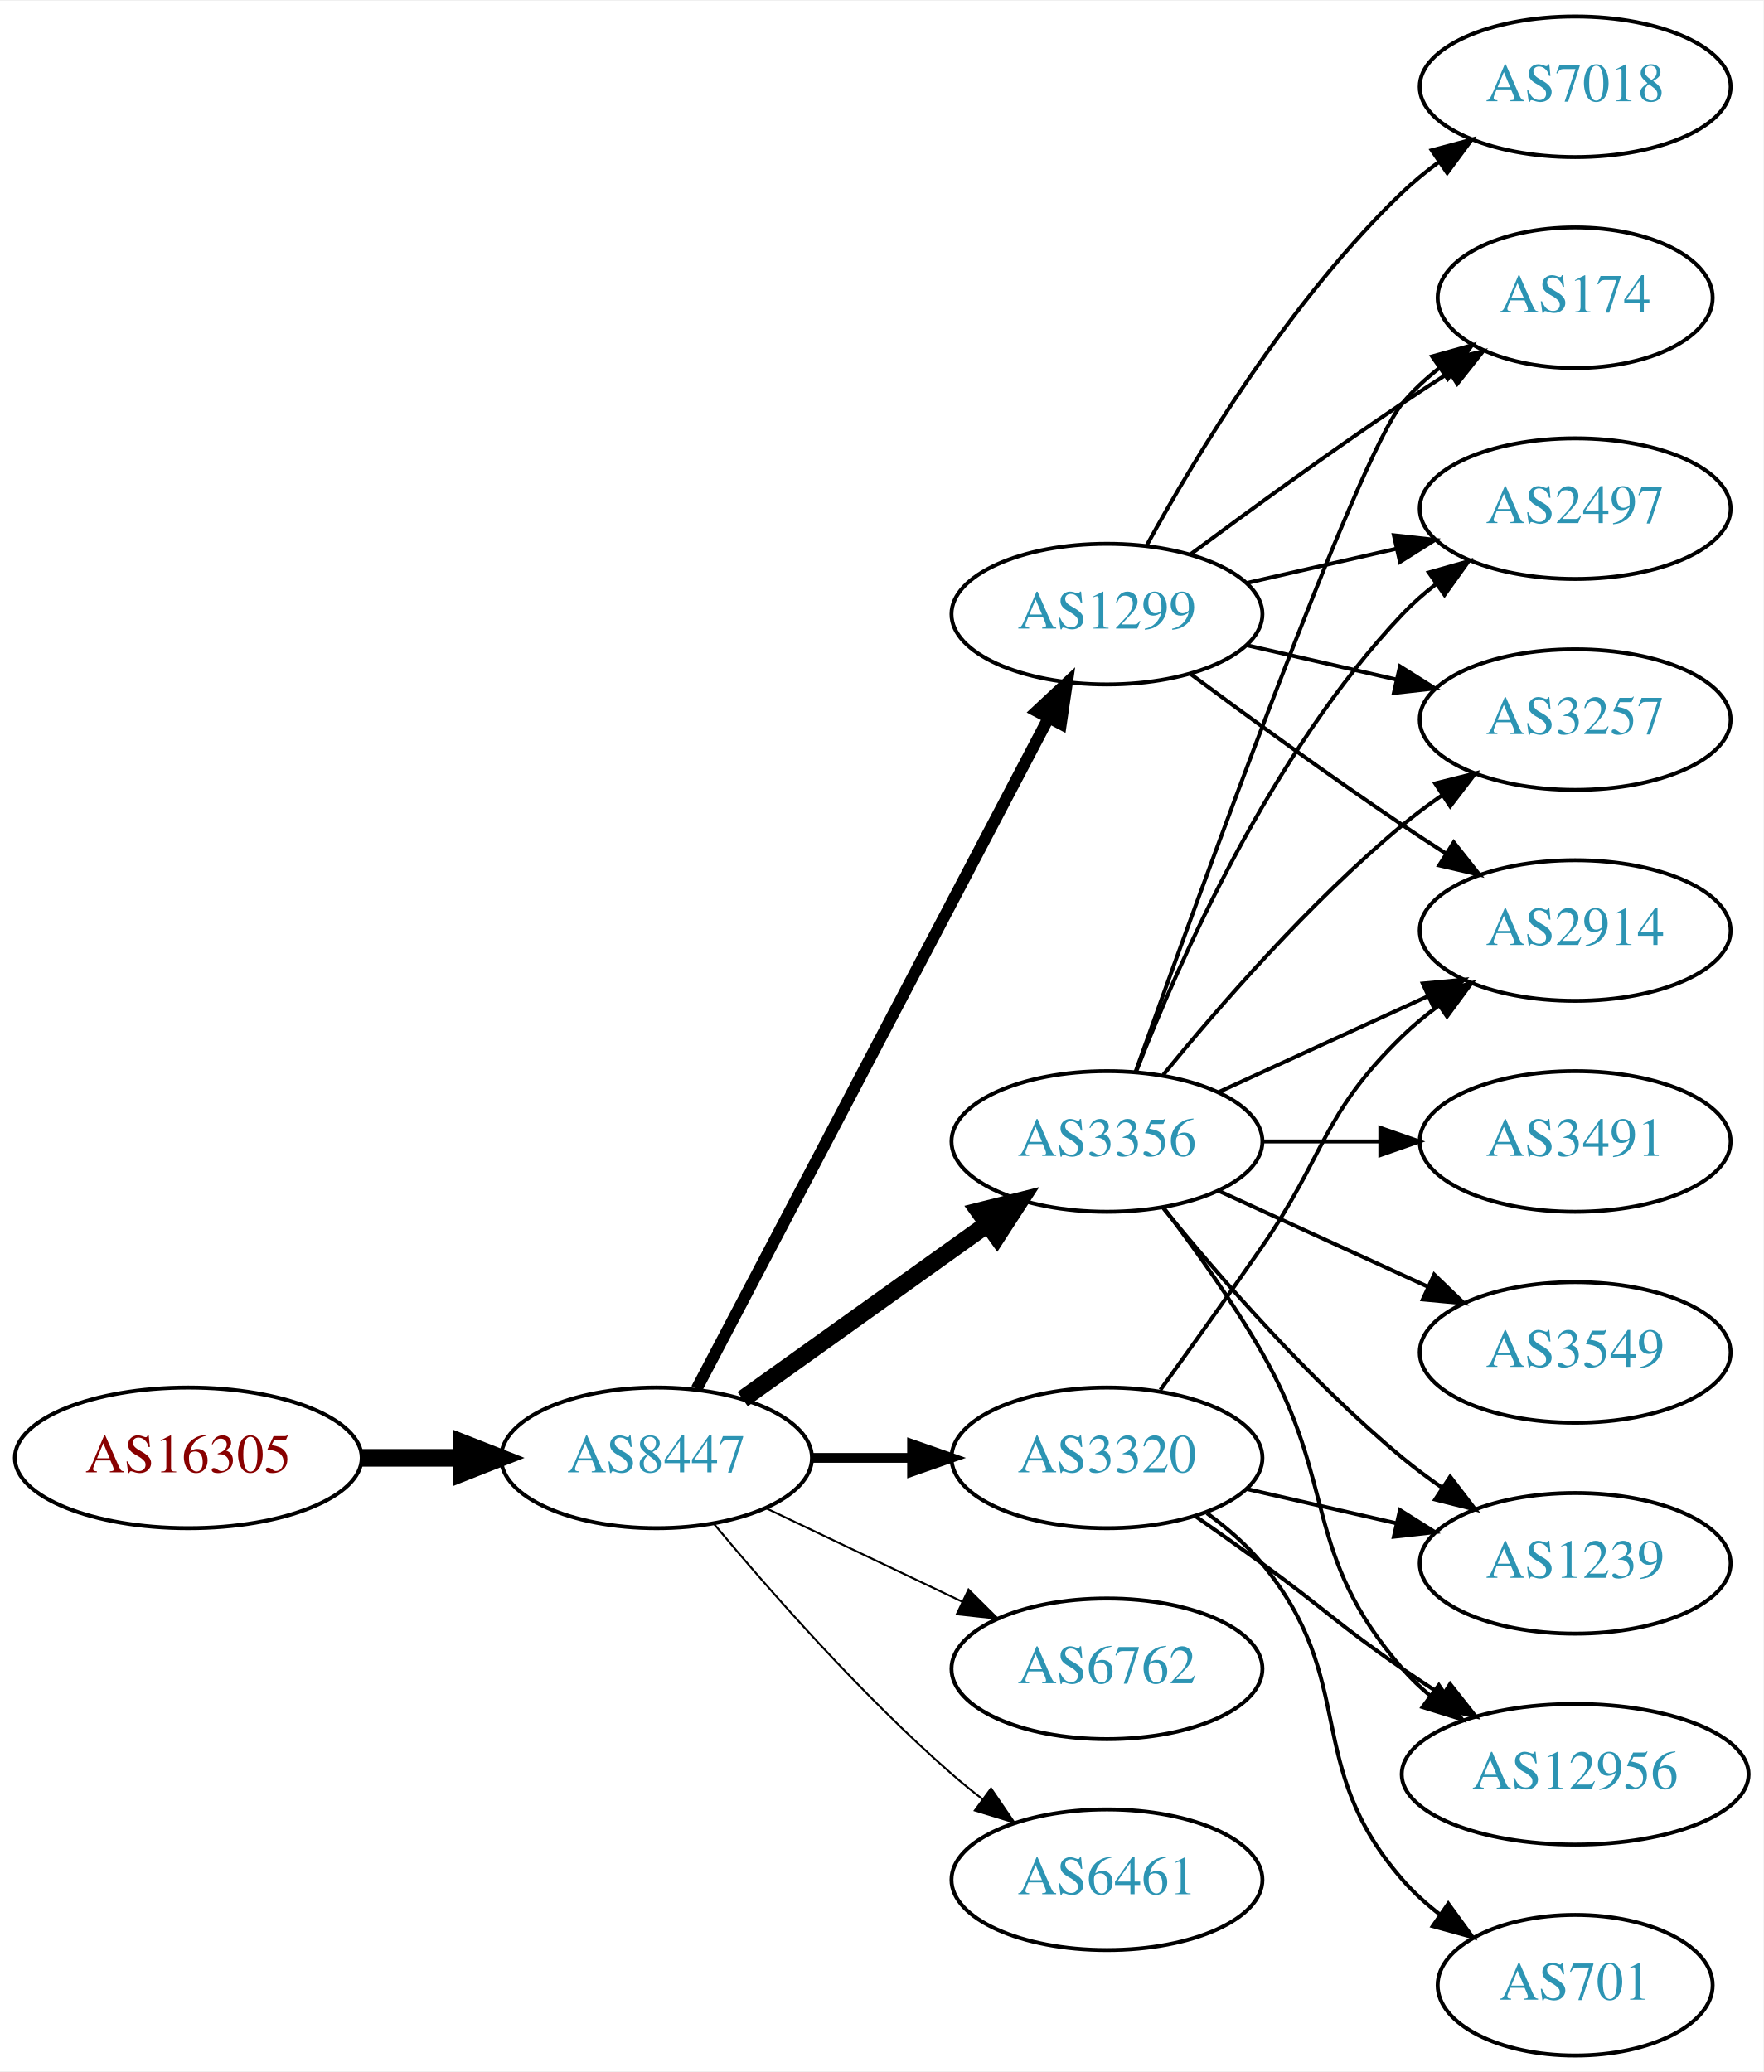
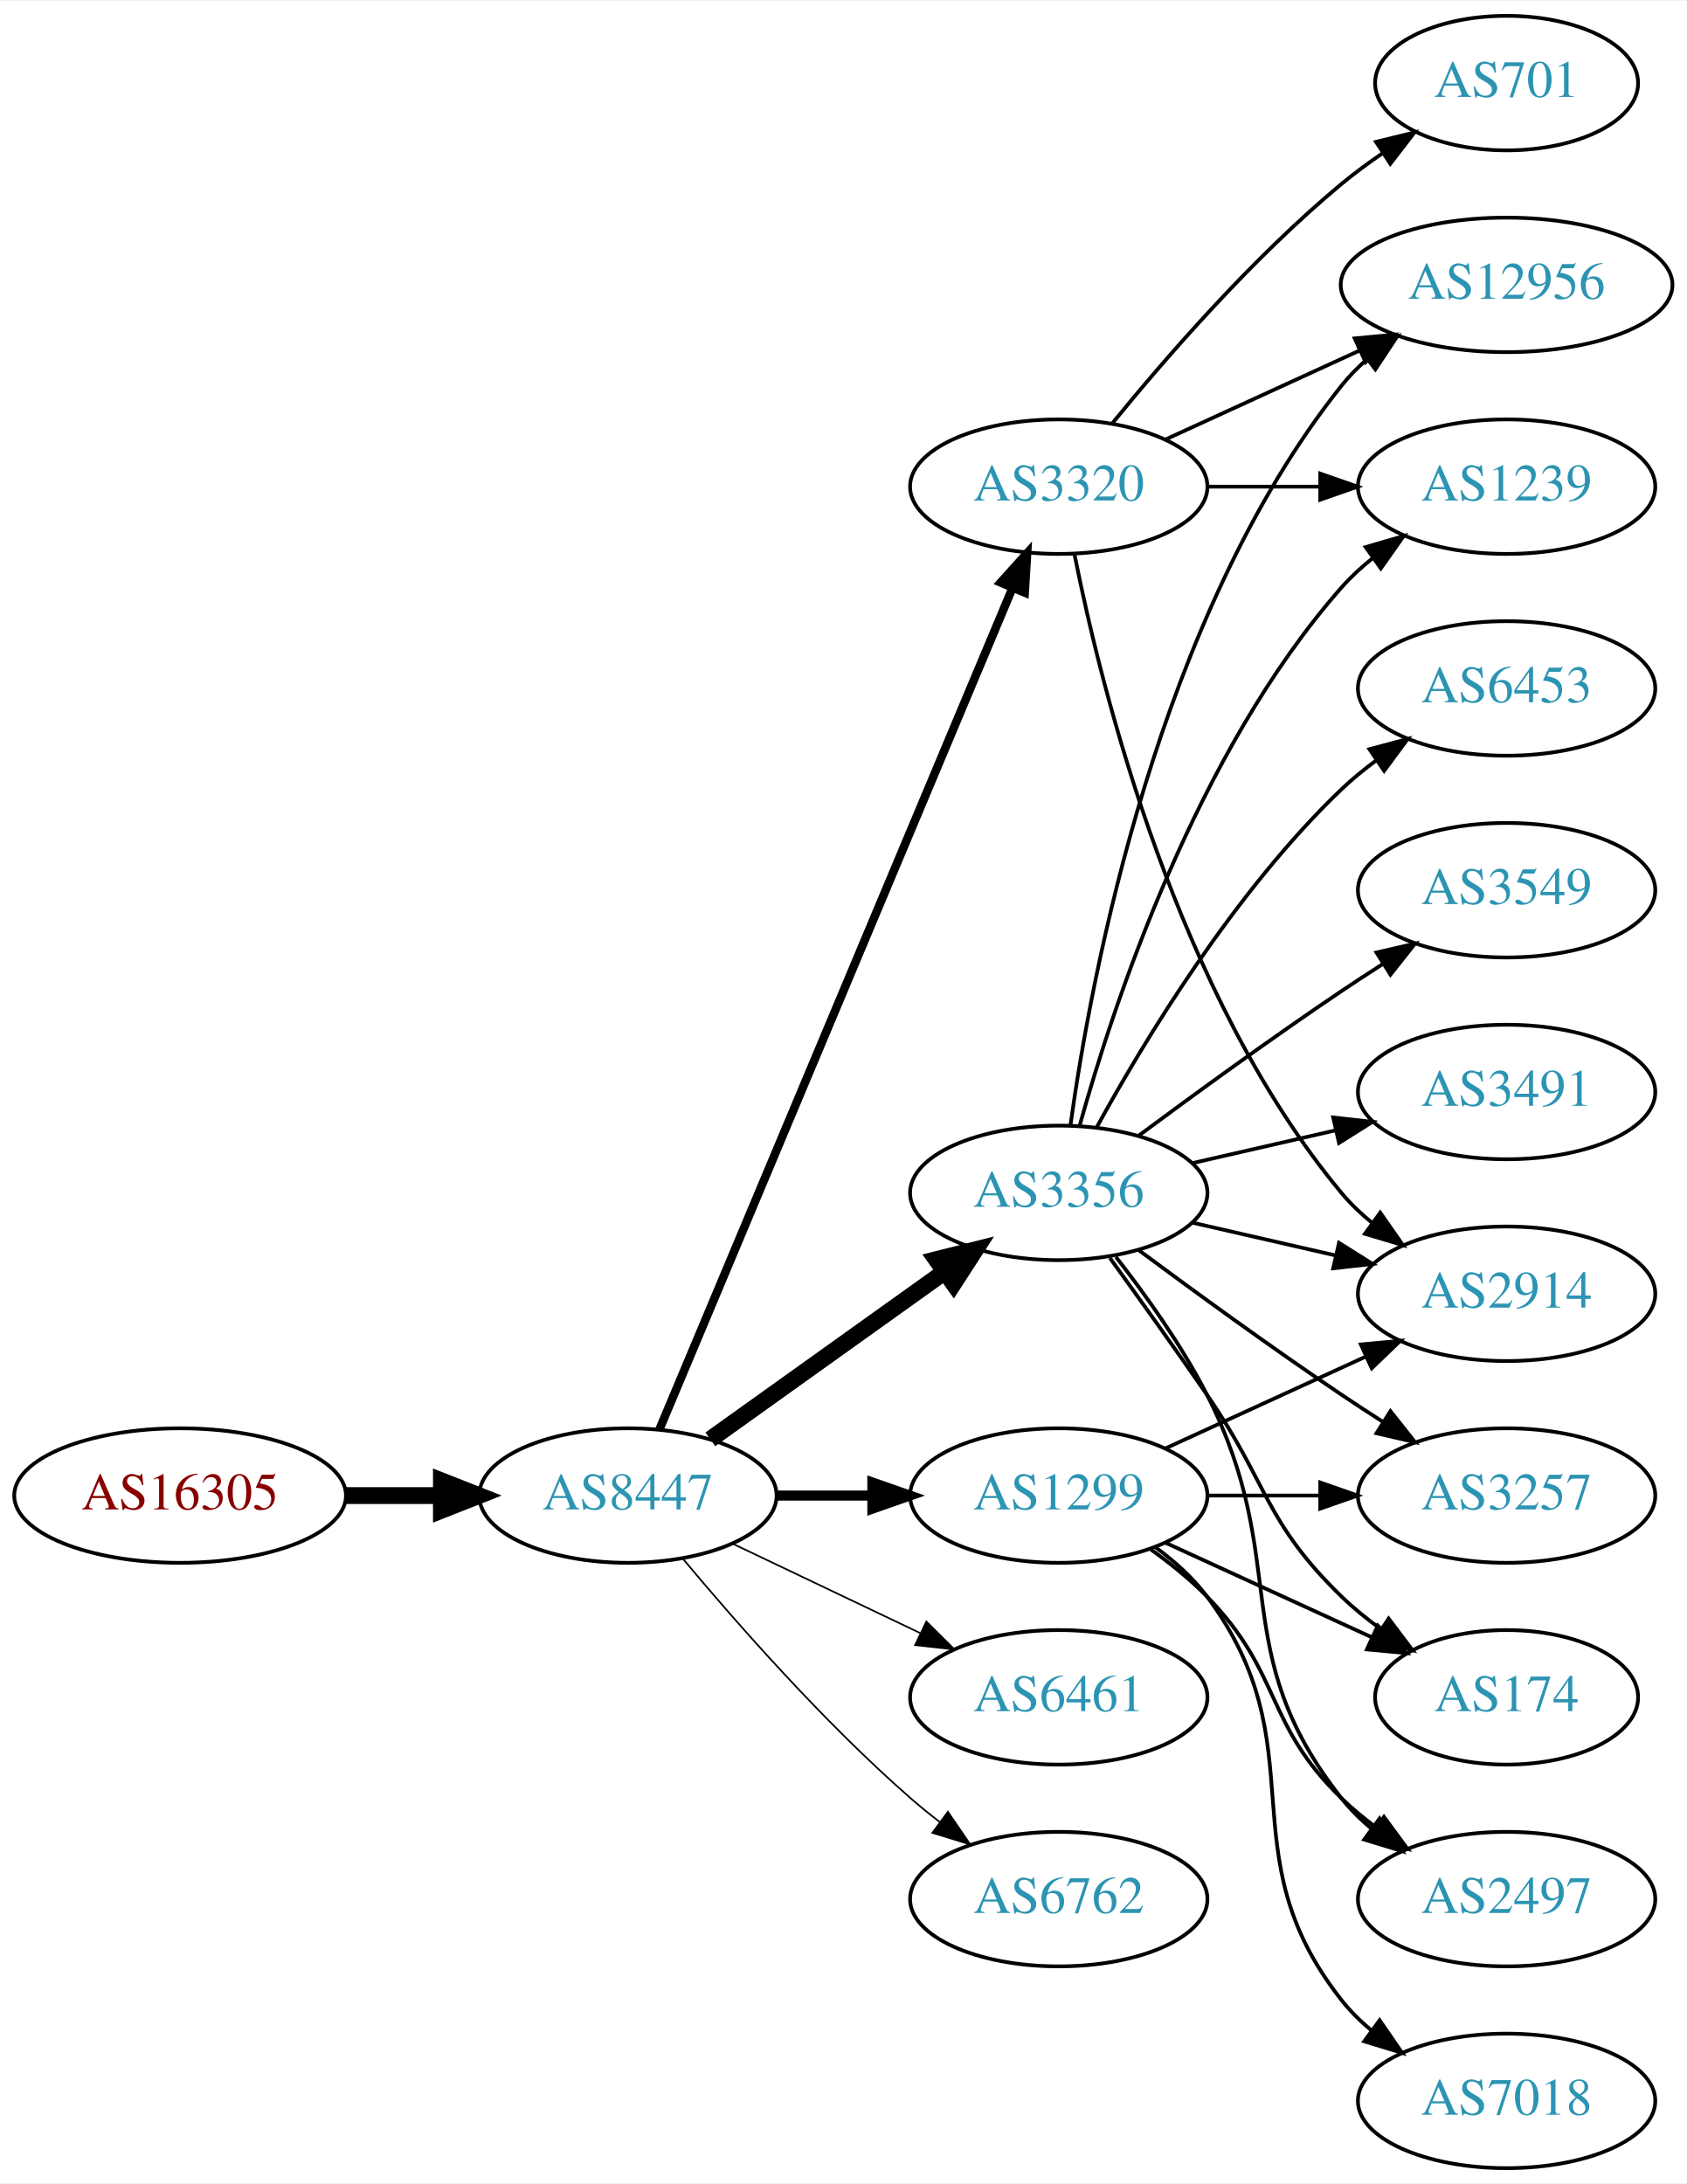
- <svg xmlns="http://www.w3.org/2000/svg" xmlns:xlink="http://www.w3.org/1999/xlink" width="451pt" height="530pt" viewBox="0.00 0.00 451.37 530.00">
-   <g id="graph0" class="graph" transform="scale(1 1) rotate(0) translate(4 526)">
-     <polygon fill="white" stroke="none" points="-4,4 -4,-526 447.37,-526 447.37,4 -4,4" />
+ <svg xmlns="http://www.w3.org/2000/svg" xmlns:xlink="http://www.w3.org/1999/xlink" width="451pt" height="584pt" viewBox="0.00 0.00 451.37 584.00">
+   <g id="graph0" class="graph" transform="scale(1 1) rotate(0) translate(4 580)">
+     <polygon fill="white" stroke="none" points="-4,4 -4,-580 447.37,-580 447.37,4 -4,4" />
    <g id="node1" class="node">
      <g id="a_node1">
        <a xlink:href="/asn/16305" xlink:title="AS16305 ~ A1 Telekom Austria AG [AT]">
-           <ellipse fill="#ffffff" stroke="black" cx="44.196" cy="-153" rx="44.393" ry="18" />
-           <text text-anchor="middle" x="44.196" y="-149.3" font-family="Times,serif" font-size="14.00" fill="#880000">AS16305</text>
+           <ellipse fill="#ffffff" stroke="black" cx="44.196" cy="-180" rx="44.393" ry="18" />
+           <text text-anchor="middle" x="44.196" y="-176.3" font-family="Times,serif" font-size="14.00" fill="#880000">AS16305</text>
        </a>
      </g>
    </g>
    <g id="node2" class="node">
      <g id="a_node2">
        <a xlink:href="/asn/8447" xlink:title="AS8447 ~ A1 Telekom Austria AG [AT]">
-           <ellipse fill="#ffffff" stroke="black" cx="164.039" cy="-153" rx="39.794" ry="18" />
-           <text text-anchor="middle" x="164.039" y="-149.3" font-family="Times,serif" font-size="14.00" fill="#2c94b3">AS8447</text>
+           <ellipse fill="#ffffff" stroke="black" cx="164.039" cy="-180" rx="39.794" ry="18" />
+           <text text-anchor="middle" x="164.039" y="-176.3" font-family="Times,serif" font-size="14.00" fill="#2c94b3">AS8447</text>
        </a>
      </g>
    </g>
    <g id="edge1" class="edge">
-       <path fill="none" stroke="black" stroke-width="4.5" d="M88.407,-153C96.72,-153 105.482,-153 113.965,-153" />
-       <polygon fill="black" stroke="black" stroke-width="4.5" points="114.123,-156.938 124.123,-153 114.123,-149.063 114.123,-156.938" />
+       <path fill="none" stroke="black" stroke-width="4.5" d="M88.407,-180C96.72,-180 105.482,-180 113.965,-180" />
+       <polygon fill="black" stroke="black" stroke-width="4.5" points="114.123,-183.938 124.123,-180 114.123,-176.063 114.123,-183.938" />
    </g>
    <g id="node3" class="node">
      <g id="a_node3">
        <a xlink:href="/asn/1299" xlink:title="AS1299 ~ Telia Carrier [EU]">
-           <ellipse fill="#ffffff" stroke="black" cx="279.332" cy="-369" rx="39.794" ry="18" />
-           <text text-anchor="middle" x="279.332" y="-365.3" font-family="Times,serif" font-size="14.00" fill="#2c94b3">AS1299</text>
+           <ellipse fill="#ffffff" stroke="black" cx="279.332" cy="-180" rx="39.794" ry="18" />
+           <text text-anchor="middle" x="279.332" y="-176.3" font-family="Times,serif" font-size="14.00" fill="#2c94b3">AS1299</text>
        </a>
      </g>
    </g>
    <g id="edge2" class="edge">
-       <path fill="none" stroke="black" stroke-width="3" d="M174.31,-170.676C194.151,-208.505 240.829,-297.499 264.316,-342.278" />
-       <polygon fill="black" stroke="black" stroke-width="3" points="261.347,-344.152 269.091,-351.383 267.546,-340.901 261.347,-344.152" />
+       <path fill="none" stroke="black" stroke-width="2.7" d="M203.711,-180C211.914,-180 220.678,-180 229.21,-180" />
+       <polygon fill="black" stroke="black" stroke-width="2.7" points="229.449,-183.5 239.449,-180 229.449,-176.5 229.449,-183.5" />
    </g>
    <g id="node4" class="node">
      <g id="a_node4">
        <a xlink:href="/asn/3356" xlink:title="AS3356 ~ Level 3 Parent, LLC [US]">
-           <ellipse fill="#ffffff" stroke="black" cx="279.332" cy="-234" rx="39.794" ry="18" />
-           <text text-anchor="middle" x="279.332" y="-230.3" font-family="Times,serif" font-size="14.00" fill="#2c94b3">AS3356</text>
+           <ellipse fill="#ffffff" stroke="black" cx="279.332" cy="-261" rx="39.794" ry="18" />
+           <text text-anchor="middle" x="279.332" y="-257.3" font-family="Times,serif" font-size="14.00" fill="#2c94b3">AS3356</text>
        </a>
      </g>
    </g>
    <g id="edge3" class="edge">
-       <path fill="none" stroke="black" stroke-width="4.5" d="M186.083,-168.046C203.697,-180.639 229.036,-198.755 248.701,-212.816" />
-       <polygon fill="black" stroke="black" stroke-width="4.5" points="246.591,-216.147 257.016,-218.76 251.171,-209.741 246.591,-216.147" />
+       <path fill="none" stroke="black" stroke-width="4.5" d="M186.083,-195.046C203.697,-207.639 229.036,-225.755 248.701,-239.816" />
+       <polygon fill="black" stroke="black" stroke-width="4.5" points="246.591,-243.147 257.016,-245.76 251.171,-236.741 246.591,-243.147" />
    </g>
    <g id="node5" class="node">
      <g id="a_node5">
-         <a xlink:href="/asn/3320" xlink:title="AS3320 ~ DTAG [DE]">
-           <ellipse fill="#ffffff" stroke="black" cx="279.332" cy="-153" rx="39.794" ry="18" />
-           <text text-anchor="middle" x="279.332" y="-149.3" font-family="Times,serif" font-size="14.00" fill="#2c94b3">AS3320</text>
+         <a xlink:href="/asn/6461" xlink:title="AS6461 ~ Zayo Bandwidth [US]">
+           <ellipse fill="#ffffff" stroke="black" cx="279.332" cy="-126" rx="39.794" ry="18" />
+           <text text-anchor="middle" x="279.332" y="-122.3" font-family="Times,serif" font-size="14.00" fill="#2c94b3">AS6461</text>
        </a>
      </g>
    </g>
    <g id="edge4" class="edge">
-       <path fill="none" stroke="black" stroke-width="2.5" d="M203.711,-153C211.914,-153 220.678,-153 229.21,-153" />
-       <polygon fill="black" stroke="black" stroke-width="2.5" points="229.449,-156.5 239.449,-153 229.449,-149.5 229.449,-156.5" />
+       <path fill="none" stroke="black" stroke-width="0.45" d="M192.175,-167.066C207.169,-159.919 225.99,-150.948 242.213,-143.215" />
+       <polygon fill="black" stroke="black" stroke-width="0.45" points="243.895,-146.291 251.417,-138.829 240.884,-139.972 243.895,-146.291" />
    </g>
    <g id="node6" class="node">
      <g id="a_node6">
-         <a xlink:href="/asn/6762" xlink:title="AS6762 ~ TELECOM ITALIA SPARKLE S.p.A. [IT]">
-           <ellipse fill="#ffffff" stroke="black" cx="279.332" cy="-99" rx="39.794" ry="18" />
-           <text text-anchor="middle" x="279.332" y="-95.3" font-family="Times,serif" font-size="14.00" fill="#2c94b3">AS6762</text>
+         <a xlink:href="/asn/3320" xlink:title="AS3320 ~ DTAG [DE]">
+           <ellipse fill="#ffffff" stroke="black" cx="279.332" cy="-450" rx="39.794" ry="18" />
+           <text text-anchor="middle" x="279.332" y="-446.3" font-family="Times,serif" font-size="14.00" fill="#2c94b3">AS3320</text>
        </a>
      </g>
    </g>
    <g id="edge5" class="edge">
-       <path fill="none" stroke="black" stroke-width="0.5" d="M192.175,-140.066C207.169,-132.919 225.99,-123.948 242.213,-116.215" />
-       <polygon fill="black" stroke="black" stroke-width="0.5" points="243.895,-119.291 251.417,-111.829 240.884,-112.972 243.895,-119.291" />
+       <path fill="none" stroke="black" stroke-width="2.25" d="M172.472,-197.715C191.797,-243.771 243.72,-367.514 266.893,-422.739" />
+       <polygon fill="black" stroke="black" stroke-width="2.25" points="263.774,-424.352 270.871,-432.219 270.229,-421.644 263.774,-424.352" />
    </g>
    <g id="node7" class="node">
      <g id="a_node7">
-         <a xlink:href="/asn/6461" xlink:title="AS6461 ~ Zayo Bandwidth [US]">
-           <ellipse fill="#ffffff" stroke="black" cx="279.332" cy="-45" rx="39.794" ry="18" />
-           <text text-anchor="middle" x="279.332" y="-41.3" font-family="Times,serif" font-size="14.00" fill="#2c94b3">AS6461</text>
+         <a xlink:href="/asn/6762" xlink:title="AS6762 ~ TELECOM ITALIA SPARKLE S.p.A. [IT]">
+           <ellipse fill="#ffffff" stroke="black" cx="279.332" cy="-72" rx="39.794" ry="18" />
+           <text text-anchor="middle" x="279.332" y="-68.3" font-family="Times,serif" font-size="14.00" fill="#2c94b3">AS6762</text>
        </a>
      </g>
    </g>
    <g id="edge6" class="edge">
-       <path fill="none" stroke="black" stroke-width="0.5" d="M178.669,-136.183C192.951,-119.071 216.498,-92.255 239.685,-72 242.151,-69.846 244.789,-67.706 247.487,-65.628" />
-       <polygon fill="black" stroke="black" stroke-width="0.5" points="249.66,-68.375 255.641,-59.63 245.512,-62.736 249.66,-68.375" />
+       <path fill="none" stroke="black" stroke-width="0.45" d="M178.669,-163.183C192.951,-146.071 216.498,-119.255 239.685,-99 242.151,-96.846 244.789,-94.706 247.487,-92.628" />
+       <polygon fill="black" stroke="black" stroke-width="0.45" points="249.66,-95.375 255.641,-86.63 245.512,-89.736 249.66,-95.375" />
    </g>
    <g id="node8" class="node">
      <g id="a_node8">
        <a xlink:href="/asn/2914" xlink:title="AS2914 ~ NTT America, Inc. [US]">
-           <ellipse fill="#ffffff" stroke="black" cx="399.174" cy="-288" rx="39.794" ry="18" />
-           <text text-anchor="middle" x="399.174" y="-284.3" font-family="Times,serif" font-size="14.00" fill="#2c94b3">AS2914</text>
-         </a>
-       </g>
-     </g>
-     <g id="edge7" class="edge">
-       <path fill="none" stroke="black" d="M300.662,-353.723C315.524,-342.696 336.269,-327.593 354.978,-315 358.527,-312.611 362.277,-310.161 366.026,-307.758" />
-       <polygon fill="black" stroke="black" points="368.094,-310.591 374.674,-302.288 364.352,-304.675 368.094,-310.591" />
-     </g>
-     <g id="node9" class="node">
-       <g id="a_node9">
-         <a xlink:href="/asn/174" xlink:title="AS174 ~ Cogent Communications [US]">
-           <ellipse fill="#ffffff" stroke="black" cx="399.174" cy="-450" rx="35.194" ry="18" />
-           <text text-anchor="middle" x="399.174" y="-446.3" font-family="Times,serif" font-size="14.00" fill="#2c94b3">AS174</text>
-         </a>
-       </g>
-     </g>
-     <g id="edge8" class="edge">
-       <path fill="none" stroke="black" d="M300.662,-384.277C315.524,-395.304 336.269,-410.407 354.978,-423 358.795,-425.569 362.845,-428.21 366.876,-430.786" />
-       <polygon fill="black" stroke="black" points="365.245,-433.895 375.57,-436.271 368.98,-427.975 365.245,-433.895" />
-     </g>
-     <g id="node10" class="node">
-       <g id="a_node10">
-         <a xlink:href="/asn/2497" xlink:title="AS2497 ~ Internet Initiative Japan Inc. [JP]">
-           <ellipse fill="#ffffff" stroke="black" cx="399.174" cy="-396" rx="39.794" ry="18" />
-           <text text-anchor="middle" x="399.174" y="-392.3" font-family="Times,serif" font-size="14.00" fill="#2c94b3">AS2497</text>
-         </a>
-       </g>
-     </g>
-     <g id="edge9" class="edge">
-       <path fill="none" stroke="black" d="M315.051,-376.955C327.051,-379.704 340.672,-382.825 353.364,-385.733" />
-       <polygon fill="black" stroke="black" points="352.767,-389.187 363.296,-388.009 354.33,-382.364 352.767,-389.187" />
+           <ellipse fill="#ffffff" stroke="black" cx="399.174" cy="-234" rx="39.794" ry="18" />
+           <text text-anchor="middle" x="399.174" y="-230.3" font-family="Times,serif" font-size="14.00" fill="#2c94b3">AS2914</text>
+         </a>
+       </g>
+     </g>
+     <g id="edge19" class="edge">
+       <path fill="none" stroke="black" d="M307.96,-192.661C323.917,-199.973 344.188,-209.261 361.471,-217.181" />
+       <polygon fill="black" stroke="black" points="360.169,-220.435 370.718,-221.419 363.085,-214.071 360.169,-220.435" />
    </g>
    <g id="node11" class="node">
      <g id="a_node11">
        <a xlink:href="/asn/3257" xlink:title="AS3257 ~ GTT [DE]">
+           <ellipse fill="#ffffff" stroke="black" cx="399.174" cy="-180" rx="39.794" ry="18" />
+           <text text-anchor="middle" x="399.174" y="-176.3" font-family="Times,serif" font-size="14.00" fill="#2c94b3">AS3257</text>
+         </a>
+       </g>
+     </g>
+     <g id="edge17" class="edge">
+       <path fill="none" stroke="black" d="M319.244,-180C328.798,-180 339.147,-180 349.11,-180" />
+       <polygon fill="black" stroke="black" points="349.302,-183.5 359.302,-180 349.302,-176.5 349.302,-183.5" />
+     </g>
+     <g id="node14" class="node">
+       <g id="a_node14">
+         <a xlink:href="/asn/174" xlink:title="AS174 ~ Cogent Communications [US]">
+           <ellipse fill="#ffffff" stroke="black" cx="399.174" cy="-126" rx="35.194" ry="18" />
+           <text text-anchor="middle" x="399.174" y="-122.3" font-family="Times,serif" font-size="14.00" fill="#2c94b3">AS174</text>
+         </a>
+       </g>
+     </g>
+     <g id="edge20" class="edge">
+       <path fill="none" stroke="black" d="M307.96,-167.339C324.377,-159.817 345.358,-150.202 362.955,-142.139" />
+       <polygon fill="black" stroke="black" points="364.7,-145.189 372.332,-137.842 361.783,-138.826 364.7,-145.189" />
+     </g>
+     <g id="node16" class="node">
+       <g id="a_node16">
+         <a xlink:href="/asn/2497" xlink:title="AS2497 ~ Internet Initiative Japan Inc. [JP]">
+           <ellipse fill="#ffffff" stroke="black" cx="399.174" cy="-72" rx="39.794" ry="18" />
+           <text text-anchor="middle" x="399.174" y="-68.3" font-family="Times,serif" font-size="14.00" fill="#2c94b3">AS2497</text>
+         </a>
+       </g>
+     </g>
+     <g id="edge18" class="edge">
+       <path fill="none" stroke="black" d="M303.926,-165.611C309.182,-161.852 314.513,-157.563 318.978,-153 339.151,-132.383 334.285,-119.094 354.978,-99 357.823,-96.237 360.997,-93.614 364.297,-91.166" />
+       <polygon fill="black" stroke="black" points="366.363,-93.993 372.645,-85.462 362.414,-88.214 366.363,-93.993" />
+     </g>
+     <g id="node17" class="node">
+       <g id="a_node17">
+         <a xlink:href="/asn/7018" xlink:title="AS7018 ~ AT&amp;T Services, Inc. [US]">
+           <ellipse fill="#ffffff" stroke="black" cx="399.174" cy="-18" rx="39.794" ry="18" />
+           <text text-anchor="middle" x="399.174" y="-14.3" font-family="Times,serif" font-size="14.00" fill="#2c94b3">AS7018</text>
+         </a>
+       </g>
+     </g>
+     <g id="edge16" class="edge">
+       <path fill="none" stroke="black" d="M305.262,-166.118C310.338,-162.389 315.256,-157.984 318.978,-153 349.249,-112.458 323.679,-84.754 354.978,-45 357.303,-42.047 360.047,-39.33 363.006,-36.853" />
+       <polygon fill="black" stroke="black" points="365.199,-39.585 371.203,-30.855 361.065,-33.936 365.199,-39.585" />
+     </g>
+     <g id="edge7" class="edge">
+       <path fill="none" stroke="black" d="M315.051,-253.045C327.051,-250.296 340.672,-247.175 353.364,-244.267" />
+       <polygon fill="black" stroke="black" points="354.33,-247.636 363.296,-241.991 352.767,-240.813 354.33,-247.636" />
+     </g>
+     <g id="node9" class="node">
+       <g id="a_node9">
+         <a xlink:href="/asn/3549" xlink:title="AS3549 ~ Level 3 Parent, LLC [US]">
          <ellipse fill="#ffffff" stroke="black" cx="399.174" cy="-342" rx="39.794" ry="18" />
-           <text text-anchor="middle" x="399.174" y="-338.3" font-family="Times,serif" font-size="14.00" fill="#2c94b3">AS3257</text>
-         </a>
-       </g>
+           <text text-anchor="middle" x="399.174" y="-338.3" font-family="Times,serif" font-size="14.00" fill="#2c94b3">AS3549</text>
+         </a>
+       </g>
+     </g>
+     <g id="edge8" class="edge">
+       <path fill="none" stroke="black" d="M300.662,-276.277C315.524,-287.304 336.269,-302.407 354.978,-315 358.527,-317.389 362.277,-319.839 366.026,-322.242" />
+       <polygon fill="black" stroke="black" points="364.352,-325.325 374.674,-327.712 368.094,-319.409 364.352,-325.325" />
+     </g>
+     <g id="node10" class="node">
+       <g id="a_node10">
+         <a xlink:href="/asn/3491" xlink:title="AS3491 ~ PCCW Global, Inc. [US]">
+           <ellipse fill="#ffffff" stroke="black" cx="399.174" cy="-288" rx="39.794" ry="18" />
+           <text text-anchor="middle" x="399.174" y="-284.3" font-family="Times,serif" font-size="14.00" fill="#2c94b3">AS3491</text>
+         </a>
+       </g>
+     </g>
+     <g id="edge9" class="edge">
+       <path fill="none" stroke="black" d="M315.051,-268.955C327.051,-271.704 340.672,-274.825 353.364,-277.733" />
+       <polygon fill="black" stroke="black" points="352.767,-281.187 363.296,-280.009 354.33,-274.364 352.767,-281.187" />
    </g>
    <g id="edge10" class="edge">
-       <path fill="none" stroke="black" d="M315.051,-361.045C327.051,-358.296 340.672,-355.175 353.364,-352.267" />
-       <polygon fill="black" stroke="black" points="354.33,-355.636 363.296,-349.991 352.767,-348.813 354.33,-355.636" />
+       <path fill="none" stroke="black" d="M300.662,-245.723C315.524,-234.696 336.269,-219.593 354.978,-207 358.527,-204.611 362.277,-202.161 366.026,-199.758" />
+       <polygon fill="black" stroke="black" points="368.094,-202.591 374.674,-194.288 364.352,-196.675 368.094,-202.591" />
    </g>
    <g id="node12" class="node">
      <g id="a_node12">
-         <a xlink:href="/asn/7018" xlink:title="AS7018 ~ AT&amp;T Services, Inc. [US]">
-           <ellipse fill="#ffffff" stroke="black" cx="399.174" cy="-504" rx="39.794" ry="18" />
-           <text text-anchor="middle" x="399.174" y="-500.3" font-family="Times,serif" font-size="14.00" fill="#2c94b3">AS7018</text>
+         <a xlink:href="/asn/1239" xlink:title="AS1239 ~ Sprint [US]">
+           <ellipse fill="#ffffff" stroke="black" cx="399.174" cy="-450" rx="39.794" ry="18" />
+           <text text-anchor="middle" x="399.174" y="-446.3" font-family="Times,serif" font-size="14.00" fill="#2c94b3">AS1239</text>
        </a>
      </g>
    </g>
    <g id="edge11" class="edge">
-       <path fill="none" stroke="black" d="M289.573,-386.713C302.118,-409.561 326.295,-449.611 354.978,-477 357.846,-479.739 361.035,-482.347 364.344,-484.785" />
-       <polygon fill="black" stroke="black" points="362.468,-487.742 372.704,-490.477 366.407,-481.956 362.468,-487.742" />
-     </g>
-     <g id="edge16" class="edge">
-       <path fill="none" stroke="black" d="M307.96,-246.661C323.917,-253.973 344.188,-263.261 361.471,-271.181" />
-       <polygon fill="black" stroke="black" points="360.169,-274.435 370.718,-275.419 363.085,-268.071 360.169,-274.435" />
-     </g>
-     <g id="edge19" class="edge">
-       <path fill="none" stroke="black" d="M286.662,-251.86C302.502,-296.267 343.411,-409.103 354.978,-423 357.715,-426.288 360.96,-429.298 364.423,-432.017" />
-       <polygon fill="black" stroke="black" points="362.558,-434.983 372.764,-437.827 366.56,-429.239 362.558,-434.983" />
-     </g>
-     <g id="edge12" class="edge">
-       <path fill="none" stroke="black" d="M286.855,-251.994C297.605,-279.728 321.262,-333.429 354.978,-369 357.564,-371.728 360.481,-374.294 363.55,-376.677" />
-       <polygon fill="black" stroke="black" points="361.704,-379.658 371.898,-382.543 365.728,-373.93 361.704,-379.658" />
-     </g>
-     <g id="edge13" class="edge">
-       <path fill="none" stroke="black" d="M293.751,-251.065C307.865,-268.375 331.28,-295.345 354.978,-315 358.194,-317.668 361.695,-320.27 365.265,-322.741" />
-       <polygon fill="black" stroke="black" points="363.343,-325.666 373.622,-328.236 367.189,-319.817 363.343,-325.666" />
+       <path fill="none" stroke="black" d="M284.904,-278.946C293.81,-310.995 316.094,-378.842 354.978,-423 357.462,-425.821 360.312,-428.449 363.337,-430.871" />
+       <polygon fill="black" stroke="black" points="361.455,-433.828 371.627,-436.791 365.523,-428.131 361.455,-433.828" />
    </g>
    <g id="node13" class="node">
      <g id="a_node13">
-         <a xlink:href="/asn/3549" xlink:title="AS3549 ~ Level 3 Parent, LLC [US]">
-           <ellipse fill="#ffffff" stroke="black" cx="399.174" cy="-180" rx="39.794" ry="18" />
-           <text text-anchor="middle" x="399.174" y="-176.3" font-family="Times,serif" font-size="14.00" fill="#2c94b3">AS3549</text>
-         </a>
-       </g>
-     </g>
-     <g id="edge14" class="edge">
-       <path fill="none" stroke="black" d="M307.96,-221.339C323.917,-214.027 344.188,-204.739 361.471,-196.819" />
-       <polygon fill="black" stroke="black" points="363.085,-199.929 370.718,-192.581 360.169,-193.565 363.085,-199.929" />
-     </g>
-     <g id="node14" class="node">
-       <g id="a_node14">
-         <a xlink:href="/asn/1239" xlink:title="AS1239 ~ Sprint [US]">
-           <ellipse fill="#ffffff" stroke="black" cx="399.174" cy="-126" rx="39.794" ry="18" />
-           <text text-anchor="middle" x="399.174" y="-122.3" font-family="Times,serif" font-size="14.00" fill="#2c94b3">AS1239</text>
-         </a>
-       </g>
-     </g>
-     <g id="edge15" class="edge">
-       <path fill="none" stroke="black" d="M293.751,-216.935C307.865,-199.625 331.28,-172.655 354.978,-153 358.194,-150.332 361.695,-147.73 365.265,-145.259" />
-       <polygon fill="black" stroke="black" points="367.189,-148.183 373.622,-139.764 363.343,-142.334 367.189,-148.183" />
+         <a xlink:href="/asn/6453" xlink:title="AS6453 ~ TATA COMMUNICATIONS (AMERICA) INC [US]">
+           <ellipse fill="#ffffff" stroke="black" cx="399.174" cy="-396" rx="39.794" ry="18" />
+           <text text-anchor="middle" x="399.174" y="-392.3" font-family="Times,serif" font-size="14.00" fill="#2c94b3">AS6453</text>
+         </a>
+       </g>
+     </g>
+     <g id="edge12" class="edge">
+       <path fill="none" stroke="black" d="M289.573,-278.713C302.118,-301.561 326.295,-341.611 354.978,-369 357.846,-371.739 361.035,-374.347 364.344,-376.785" />
+       <polygon fill="black" stroke="black" points="362.468,-379.742 372.704,-382.477 366.407,-373.956 362.468,-379.742" />
+     </g>
+     <g id="edge13" class="edge">
+       <path fill="none" stroke="black" d="M293.011,-243.594C300.626,-233.063 310.459,-219.33 318.978,-207 335.374,-183.269 334.285,-173.094 354.978,-153 358.206,-149.866 361.857,-146.911 365.635,-144.188" />
+       <polygon fill="black" stroke="black" points="367.614,-147.075 373.995,-138.617 363.732,-141.25 367.614,-147.075" />
    </g>
    <g id="node15" class="node">
      <g id="a_node15">
-         <a xlink:href="/asn/3491" xlink:title="AS3491 ~ PCCW Global, Inc. [US]">
-           <ellipse fill="#ffffff" stroke="black" cx="399.174" cy="-234" rx="39.794" ry="18" />
-           <text text-anchor="middle" x="399.174" y="-230.3" font-family="Times,serif" font-size="14.00" fill="#2c94b3">AS3491</text>
-         </a>
-       </g>
-     </g>
-     <g id="edge17" class="edge">
-       <path fill="none" stroke="black" d="M319.244,-234C328.798,-234 339.147,-234 349.11,-234" />
-       <polygon fill="black" stroke="black" points="349.302,-237.5 359.302,-234 349.302,-230.5 349.302,-237.5" />
-     </g>
-     <g id="node16" class="node">
-       <g id="a_node16">
        <a xlink:href="/asn/12956" xlink:title="AS12956 ~ TELXIUS [ES]">
-           <ellipse fill="#ffffff" stroke="black" cx="399.174" cy="-72" rx="44.393" ry="18" />
-           <text text-anchor="middle" x="399.174" y="-68.3" font-family="Times,serif" font-size="14.00" fill="#2c94b3">AS12956</text>
-         </a>
-       </g>
-     </g>
-     <g id="edge18" class="edge">
-       <path fill="none" stroke="black" d="M293.793,-217.087C301.686,-206.73 311.535,-193.008 318.978,-180 338.543,-145.806 329.144,-128.742 354.978,-99 357.124,-96.53 359.552,-94.209 362.135,-92.047" />
-       <polygon fill="black" stroke="black" points="364.281,-94.814 370.227,-86.044 360.11,-89.192 364.281,-94.814" />
+           <ellipse fill="#ffffff" stroke="black" cx="399.174" cy="-504" rx="44.393" ry="18" />
+           <text text-anchor="middle" x="399.174" y="-500.3" font-family="Times,serif" font-size="14.00" fill="#2c94b3">AS12956</text>
+         </a>
+       </g>
+     </g>
+     <g id="edge14" class="edge">
+       <path fill="none" stroke="black" d="M282.471,-279.17C287.971,-318.974 305.797,-415.233 354.978,-477 357.016,-479.56 359.368,-481.944 361.899,-484.149" />
+       <polygon fill="black" stroke="black" points="359.82,-486.965 369.901,-490.227 364.054,-481.391 359.82,-486.965" />
+     </g>
+     <g id="edge15" class="edge">
+       <path fill="none" stroke="black" d="M294.628,-243.86C302.614,-233.647 312.276,-220.147 318.978,-207 341.958,-161.923 323.679,-138.754 354.978,-99 357.303,-96.047 360.047,-93.33 363.006,-90.853" />
+       <polygon fill="black" stroke="black" points="365.199,-93.585 371.203,-84.855 361.065,-87.936 365.199,-93.585" />
+     </g>
+     <g id="edge23" class="edge">
+       <path fill="none" stroke="black" d="M283.53,-431.927C290.694,-395.859 310.968,-313.875 354.978,-261 357.383,-258.111 360.179,-255.437 363.172,-252.987" />
+       <polygon fill="black" stroke="black" points="365.361,-255.723 371.415,-247.027 361.26,-250.05 365.361,-255.723" />
+     </g>
+     <g id="edge21" class="edge">
+       <path fill="none" stroke="black" d="M319.244,-450C328.798,-450 339.147,-450 349.11,-450" />
+       <polygon fill="black" stroke="black" points="349.302,-453.5 359.302,-450 349.302,-446.5 349.302,-453.5" />
+     </g>
+     <g id="edge24" class="edge">
+       <path fill="none" stroke="black" d="M307.96,-462.661C323.458,-469.762 343.025,-478.728 359.971,-486.494" />
+       <polygon fill="black" stroke="black" points="358.525,-489.681 369.074,-490.665 361.441,-483.317 358.525,-489.681" />
+     </g>
+     <g id="node18" class="node">
+       <g id="a_node18">
+         <a xlink:href="/asn/701" xlink:title="AS701 ~ UUNET [US]">
+           <ellipse fill="#ffffff" stroke="black" cx="399.174" cy="-558" rx="35.194" ry="18" />
+           <text text-anchor="middle" x="399.174" y="-554.3" font-family="Times,serif" font-size="14.00" fill="#2c94b3">AS701</text>
+         </a>
+       </g>
    </g>
    <g id="edge22" class="edge">
-       <path fill="none" stroke="black" d="M293.011,-170.406C300.626,-180.937 310.459,-194.67 318.978,-207 335.374,-230.731 334.285,-240.906 354.978,-261 357.823,-263.763 360.997,-266.386 364.297,-268.834" />
-       <polygon fill="black" stroke="black" points="362.414,-271.786 372.645,-274.538 366.363,-266.006 362.414,-271.786" />
-     </g>
-     <g id="edge20" class="edge">
-       <path fill="none" stroke="black" d="M315.051,-145.045C327.051,-142.296 340.672,-139.175 353.364,-136.267" />
-       <polygon fill="black" stroke="black" points="354.33,-139.636 363.296,-133.991 352.767,-132.813 354.33,-139.636" />
-     </g>
-     <g id="edge21" class="edge">
-       <path fill="none" stroke="black" d="M302.089,-137.991C307.623,-134.121 313.542,-129.936 318.978,-126 335.178,-114.271 338.483,-110.311 354.978,-99 358.249,-96.757 361.699,-94.472 365.166,-92.227" />
-       <polygon fill="black" stroke="black" points="367.167,-95.102 373.724,-86.78 363.408,-89.197 367.167,-95.102" />
-     </g>
-     <g id="node17" class="node">
-       <g id="a_node17">
-         <a xlink:href="/asn/701" xlink:title="AS701 ~ UUNET [US]">
-           <ellipse fill="#ffffff" stroke="black" cx="399.174" cy="-18" rx="35.194" ry="18" />
-           <text text-anchor="middle" x="399.174" y="-14.3" font-family="Times,serif" font-size="14.00" fill="#2c94b3">AS701</text>
-         </a>
-       </g>
-     </g>
-     <g id="edge23" class="edge">
-       <path fill="none" stroke="black" d="M304.912,-138.844C310.007,-135.128 315.02,-130.799 318.978,-126 344.043,-95.606 329.144,-74.742 354.978,-45 357.784,-41.77 361.071,-38.797 364.559,-36.098" />
-       <polygon fill="black" stroke="black" points="366.693,-38.878 372.925,-30.31 362.71,-33.121 366.693,-38.878" />
+       <path fill="none" stroke="black" d="M293.751,-467.065C307.865,-484.375 331.28,-511.345 354.978,-531 358.441,-533.872 362.234,-536.669 366.088,-539.308" />
+       <polygon fill="black" stroke="black" points="364.231,-542.275 374.521,-544.797 368.05,-536.408 364.231,-542.275" />
    </g>
  </g>
</svg>
